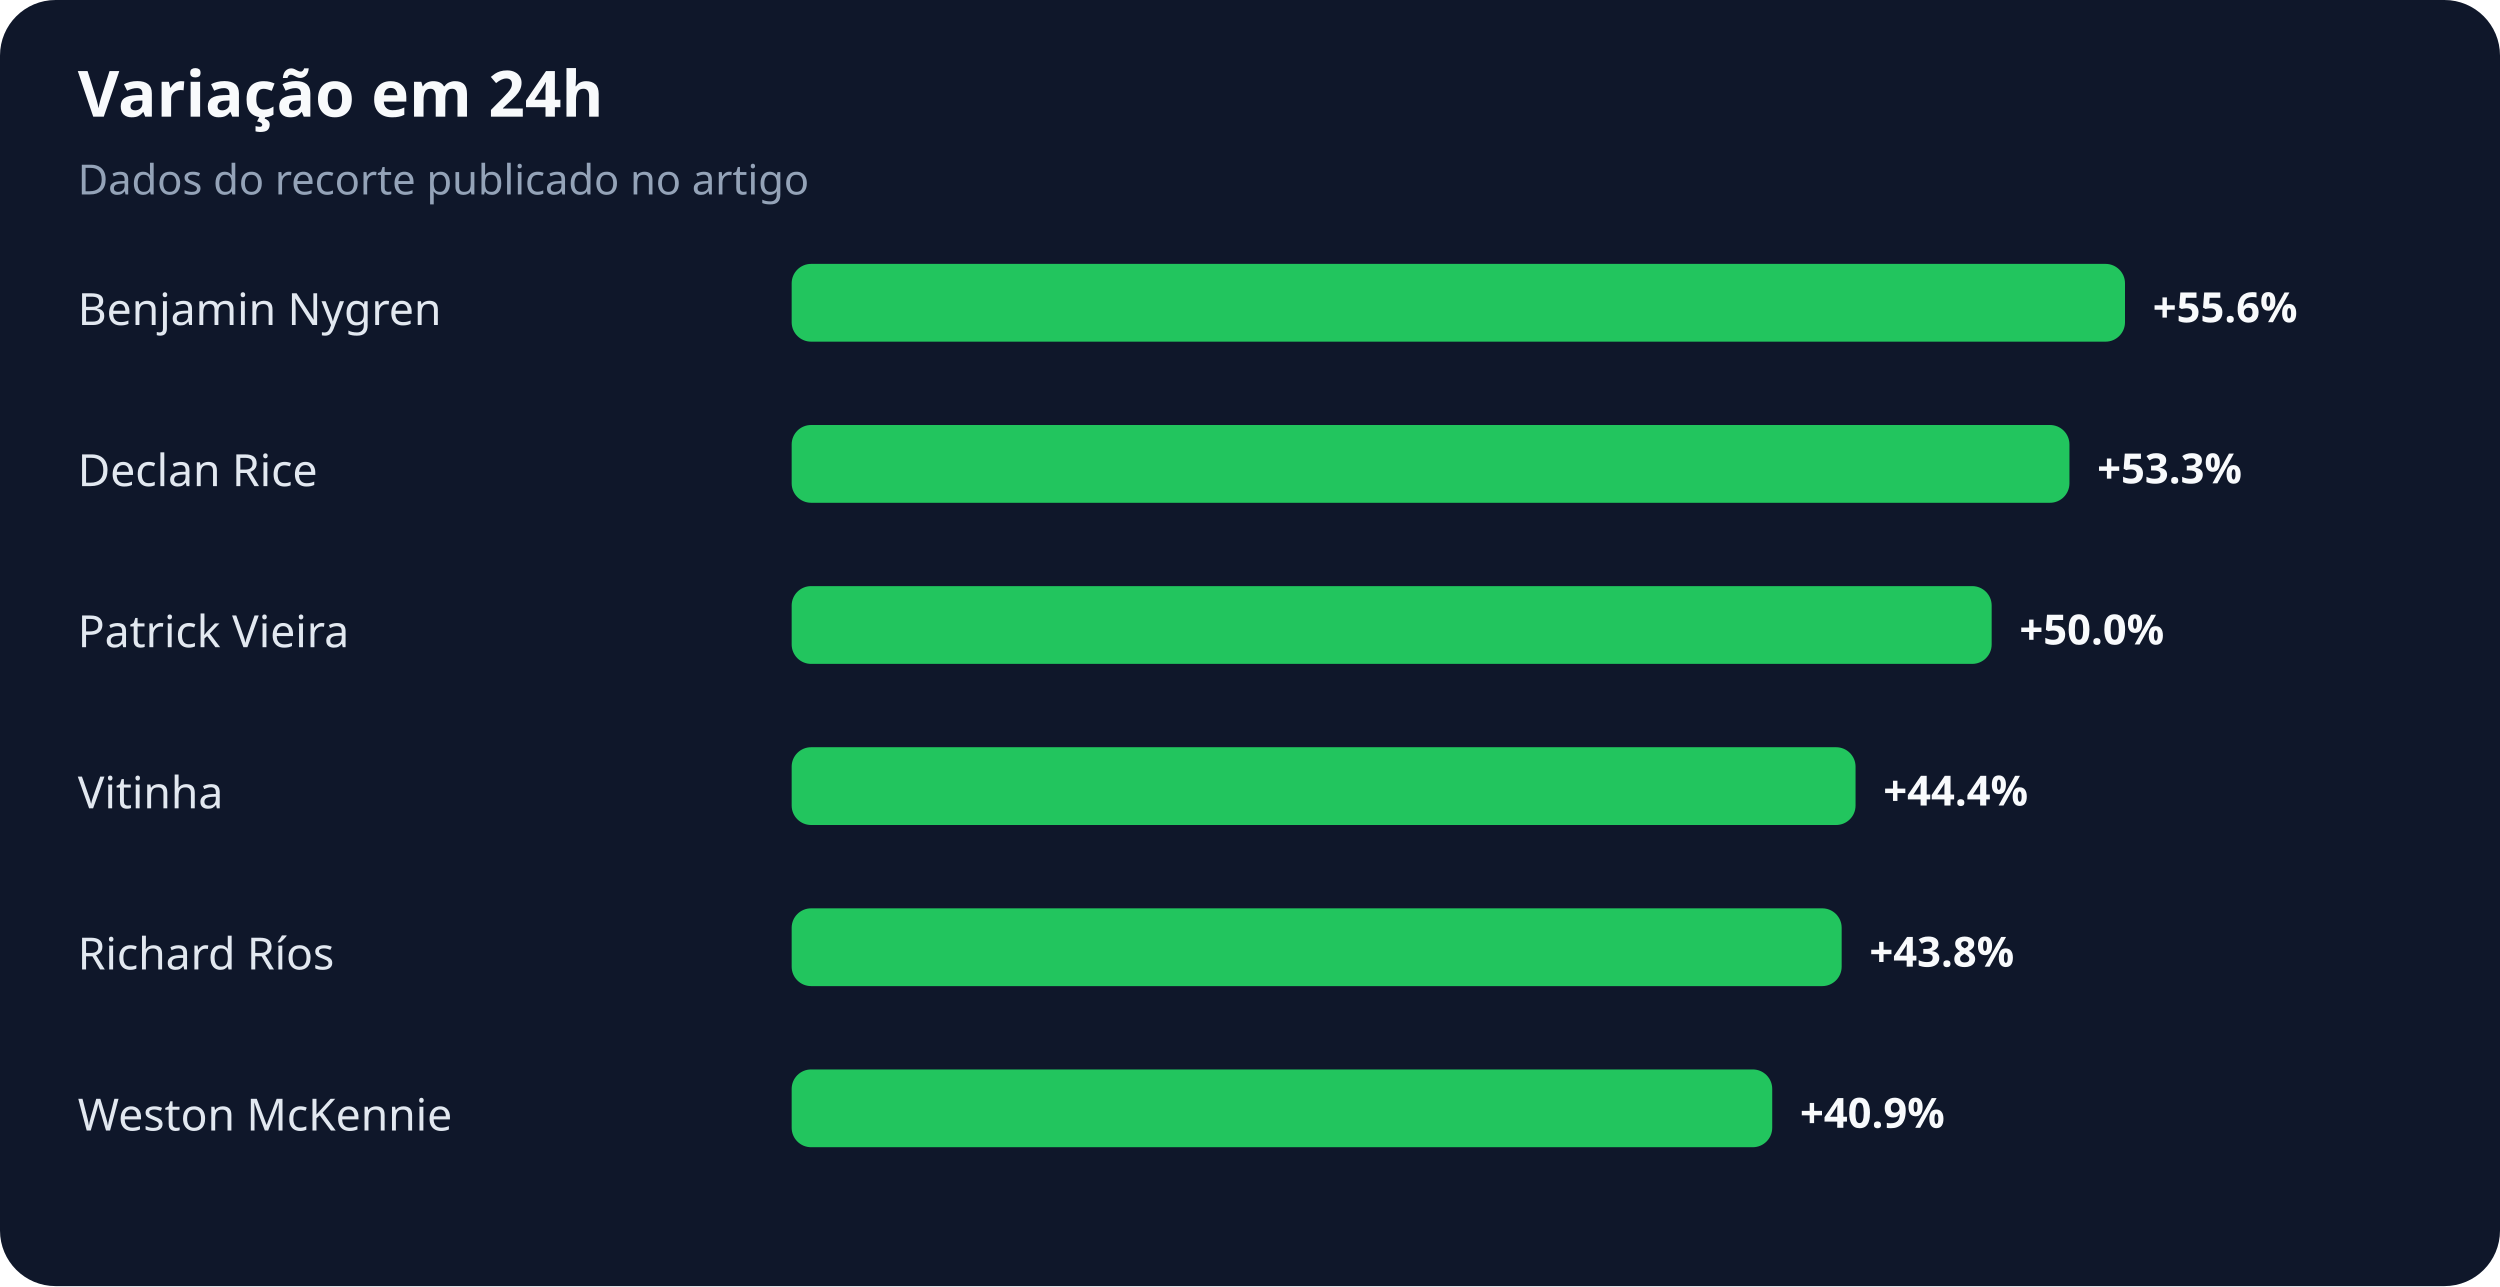
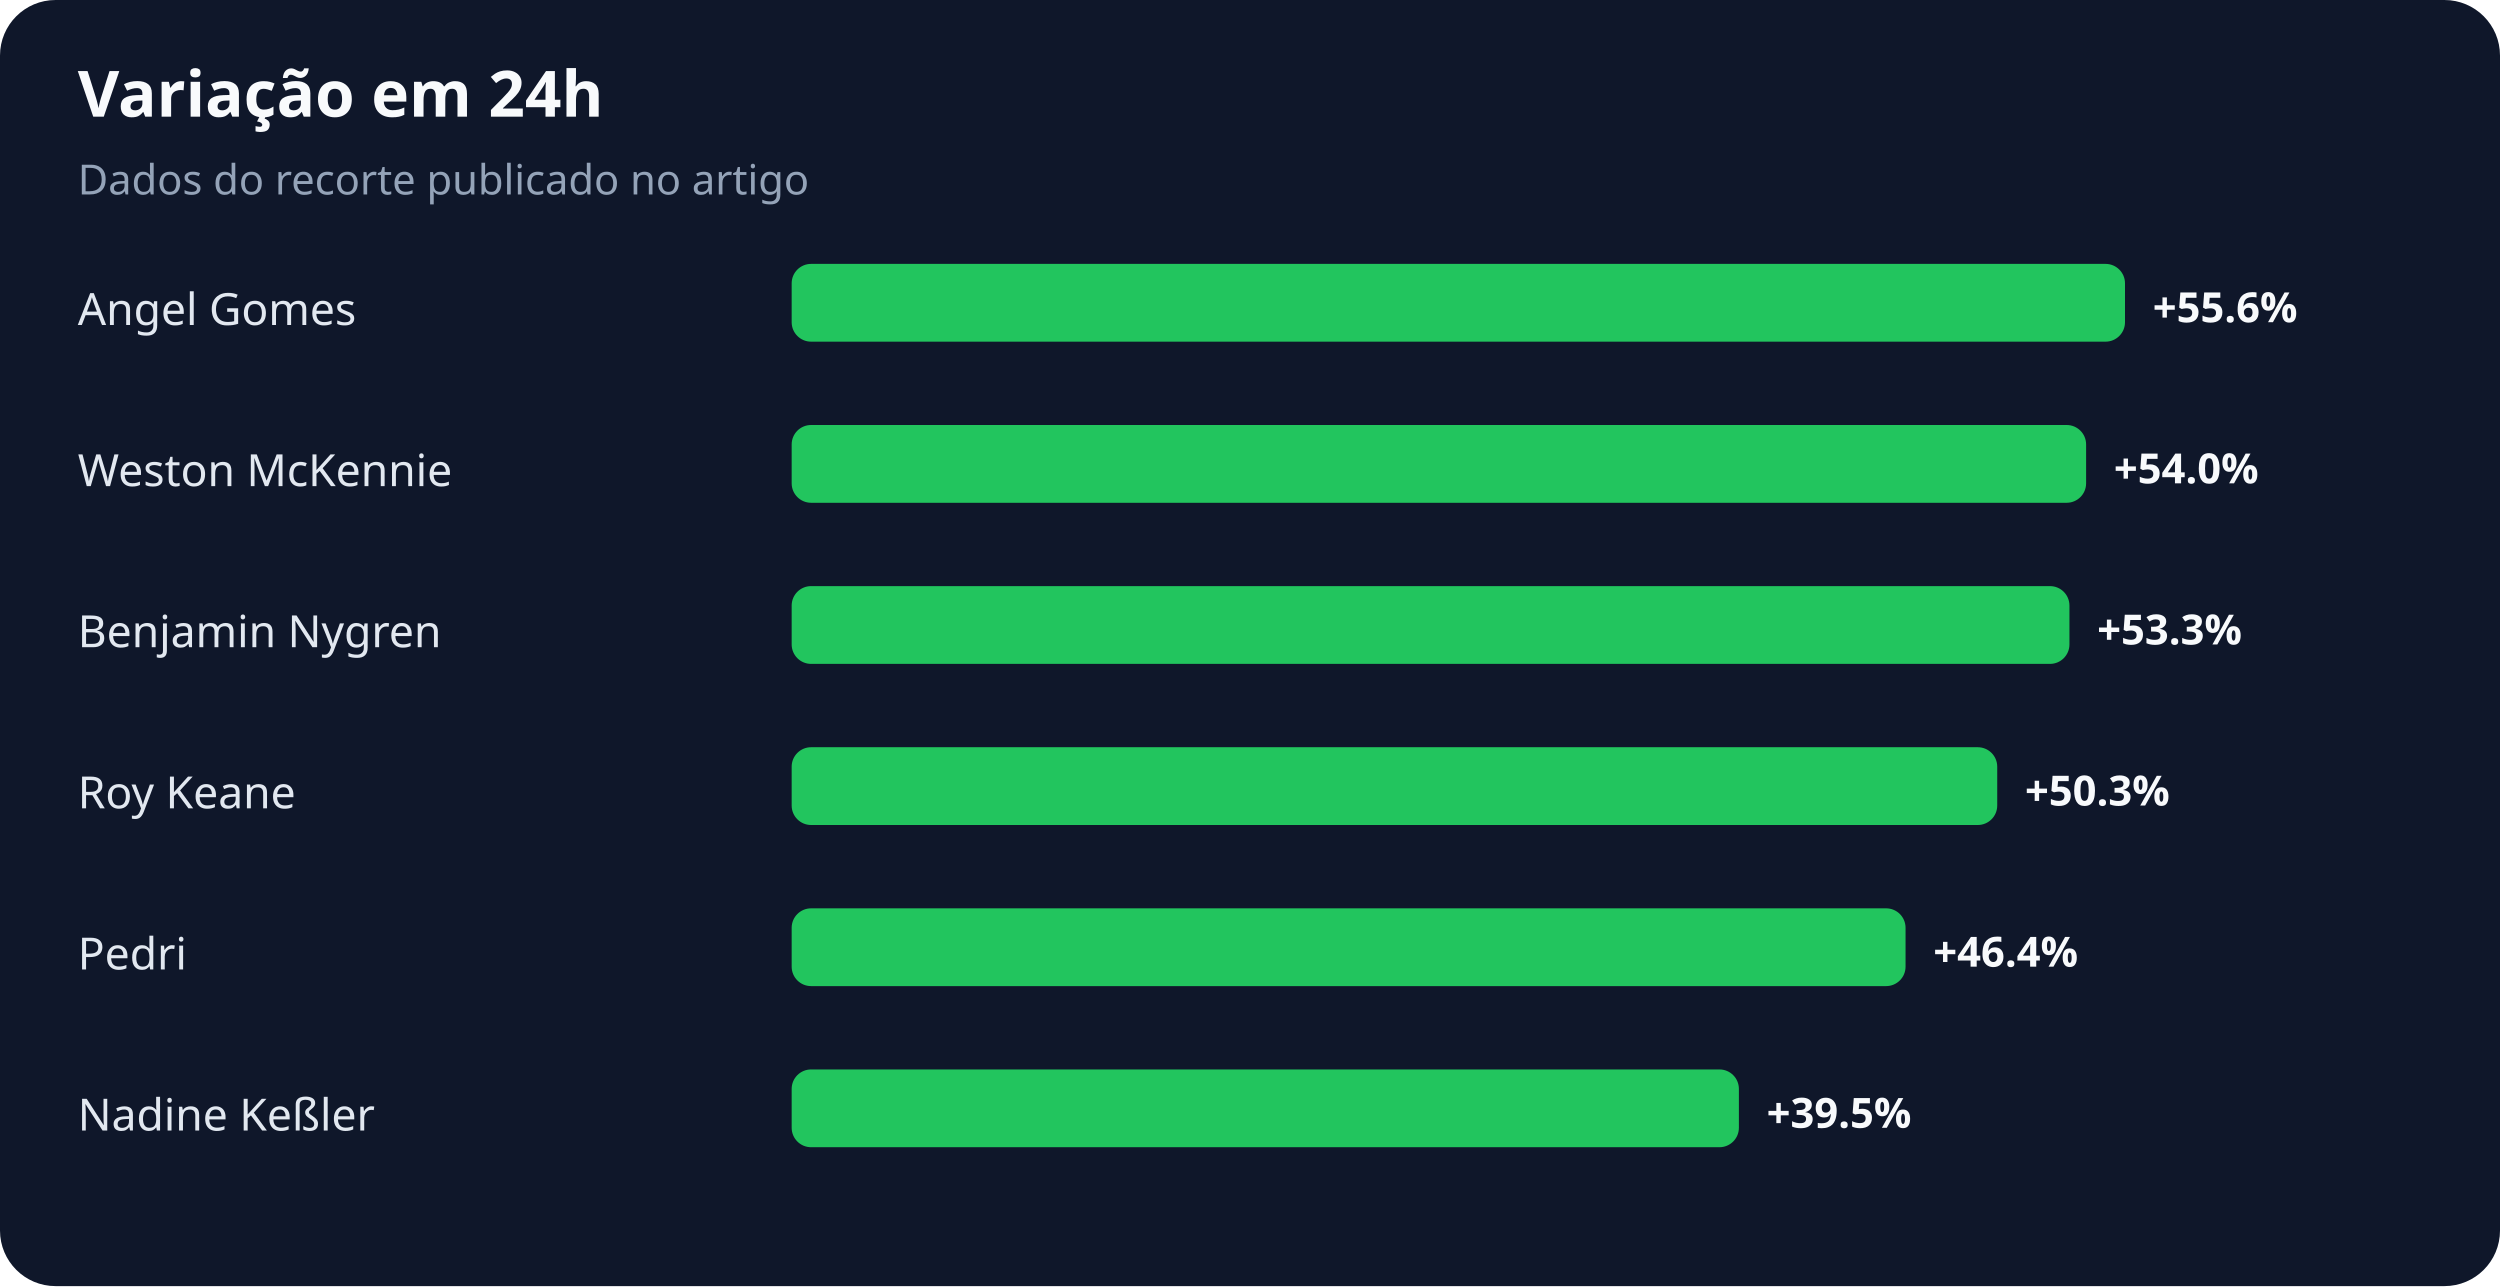
<svg xmlns="http://www.w3.org/2000/svg" width="900" height="463" viewBox="0 0 900 463" role="img" aria-labelledby="title desc">
  <rect width="100%" height="100%" rx="20" fill="#0f172a" />
  <text x="28" y="42" fill="#f8fafc" font-family="system-ui,sans-serif" font-size="23" font-weight="700">Variação em 24h</text>
  <text x="28" y="70" fill="#94a3b8" font-family="system-ui,sans-serif" font-size="15">Dados do recorte publicado no artigo</text>
-   <text x="28" y="117" fill="#e2e8f0" font-family="system-ui,sans-serif" font-size="16">Benjamin Nygren</text>
+   <text x="28" y="117" fill="#e2e8f0" font-family="system-ui,sans-serif" font-size="16">Angel Gomes</text>
  <rect x="285" y="95" width="480" height="28" rx="7" fill="#22c55e" />
  <text x="775" y="116" fill="#f8fafc" font-family="system-ui,sans-serif" font-size="15" font-weight="700">+55.6%</text>
-   <text x="28" y="175" fill="#e2e8f0" font-family="system-ui,sans-serif" font-size="16">Declan Rice</text>
-   <rect x="285" y="153" width="460" height="28" rx="7" fill="#22c55e" />
-   <text x="755" y="174" fill="#f8fafc" font-family="system-ui,sans-serif" font-size="15" font-weight="700">+53.3%</text>
-   <text x="28" y="233" fill="#e2e8f0" font-family="system-ui,sans-serif" font-size="16">Patrick Vieira</text>
-   <rect x="285" y="211" width="432" height="28" rx="7" fill="#22c55e" />
-   <text x="727" y="232" fill="#f8fafc" font-family="system-ui,sans-serif" font-size="15" font-weight="700">+50.0%</text>
-   <text x="28" y="291" fill="#e2e8f0" font-family="system-ui,sans-serif" font-size="16">Vitinha</text>
-   <rect x="285" y="269" width="383" height="28" rx="7" fill="#22c55e" />
-   <text x="678" y="290" fill="#f8fafc" font-family="system-ui,sans-serif" font-size="15" font-weight="700">+44.4%</text>
-   <text x="28" y="349" fill="#e2e8f0" font-family="system-ui,sans-serif" font-size="16">Richard Ríos</text>
-   <rect x="285" y="327" width="378" height="28" rx="7" fill="#22c55e" />
-   <text x="673" y="348" fill="#f8fafc" font-family="system-ui,sans-serif" font-size="15" font-weight="700">+43.8%</text>
-   <text x="28" y="407" fill="#e2e8f0" font-family="system-ui,sans-serif" font-size="16">Weston McKennie</text>
-   <rect x="285" y="385" width="353" height="28" rx="7" fill="#22c55e" />
-   <text x="648" y="406" fill="#f8fafc" font-family="system-ui,sans-serif" font-size="15" font-weight="700">+40.9%</text>
+   <text x="28" y="175" fill="#e2e8f0" font-family="system-ui,sans-serif" font-size="16">Weston McKennie</text>
+   <rect x="285" y="153" width="466" height="28" rx="7" fill="#22c55e" />
+   <text x="761" y="174" fill="#f8fafc" font-family="system-ui,sans-serif" font-size="15" font-weight="700">+54.0%</text>
+   <text x="28" y="233" fill="#e2e8f0" font-family="system-ui,sans-serif" font-size="16">Benjamin Nygren</text>
+   <rect x="285" y="211" width="460" height="28" rx="7" fill="#22c55e" />
+   <text x="755" y="232" fill="#f8fafc" font-family="system-ui,sans-serif" font-size="15" font-weight="700">+53.3%</text>
+   <text x="28" y="291" fill="#e2e8f0" font-family="system-ui,sans-serif" font-size="16">Roy Keane</text>
+   <rect x="285" y="269" width="434" height="28" rx="7" fill="#22c55e" />
+   <text x="729" y="290" fill="#f8fafc" font-family="system-ui,sans-serif" font-size="15" font-weight="700">+50.3%</text>
+   <text x="28" y="349" fill="#e2e8f0" font-family="system-ui,sans-serif" font-size="16">Pedri</text>
+   <rect x="285" y="327" width="401" height="28" rx="7" fill="#22c55e" />
+   <text x="696" y="348" fill="#f8fafc" font-family="system-ui,sans-serif" font-size="15" font-weight="700">+46.4%</text>
+   <text x="28" y="407" fill="#e2e8f0" font-family="system-ui,sans-serif" font-size="16">Nadine Keßler</text>
+   <rect x="285" y="385" width="341" height="28" rx="7" fill="#22c55e" />
+   <text x="636" y="406" fill="#f8fafc" font-family="system-ui,sans-serif" font-size="15" font-weight="700">+39.5%</text>
</svg>
